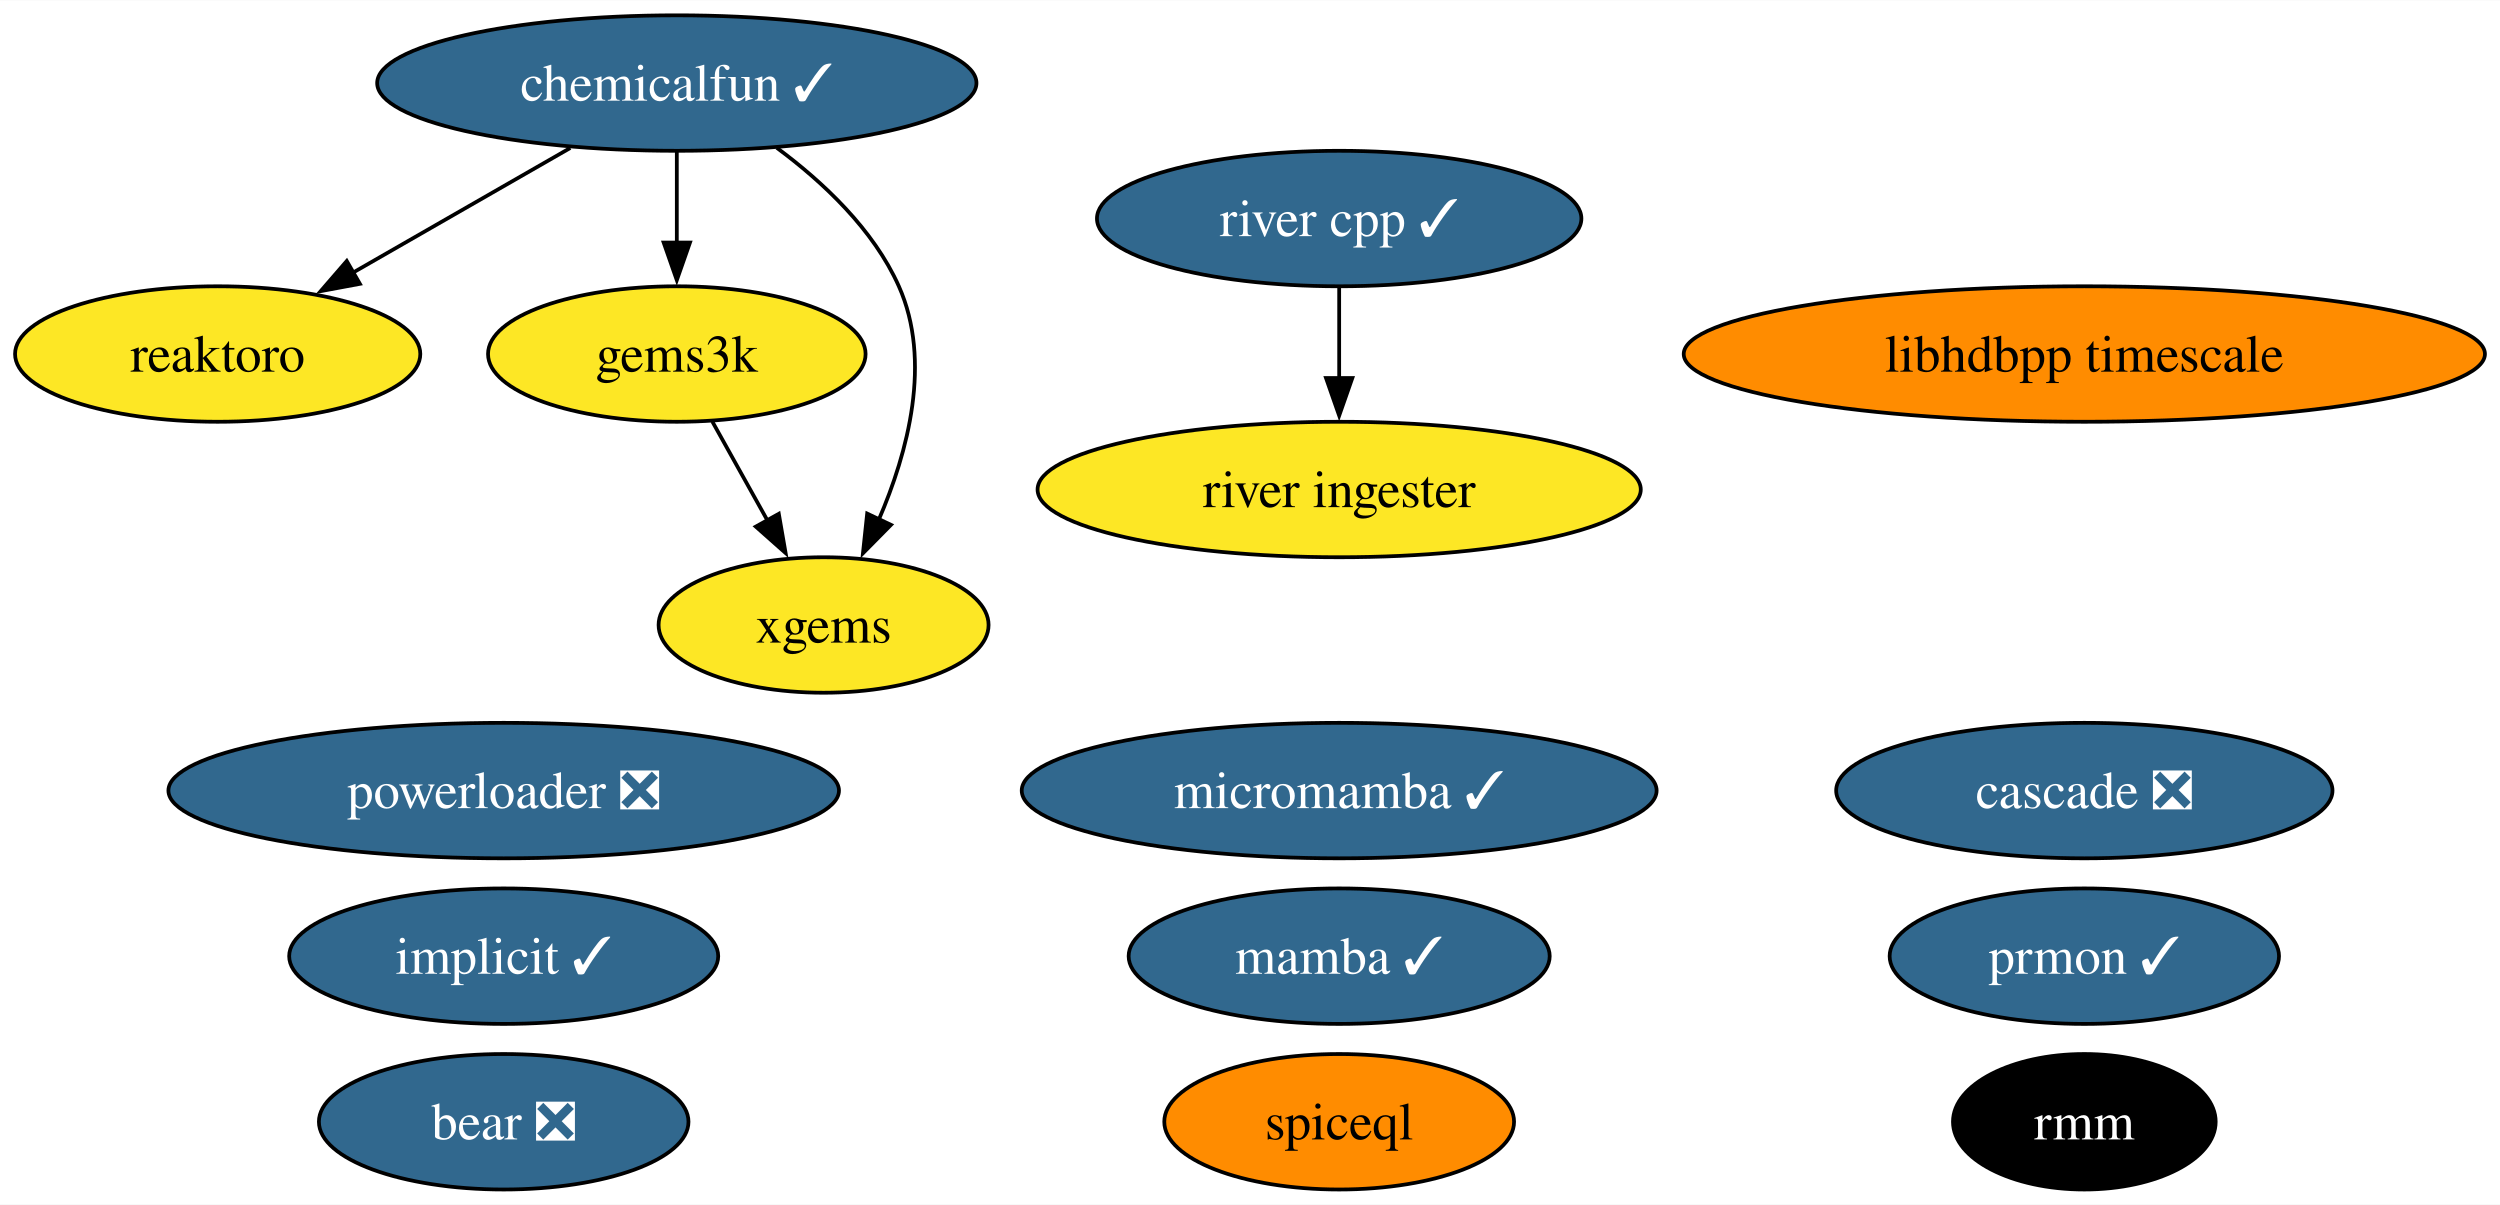
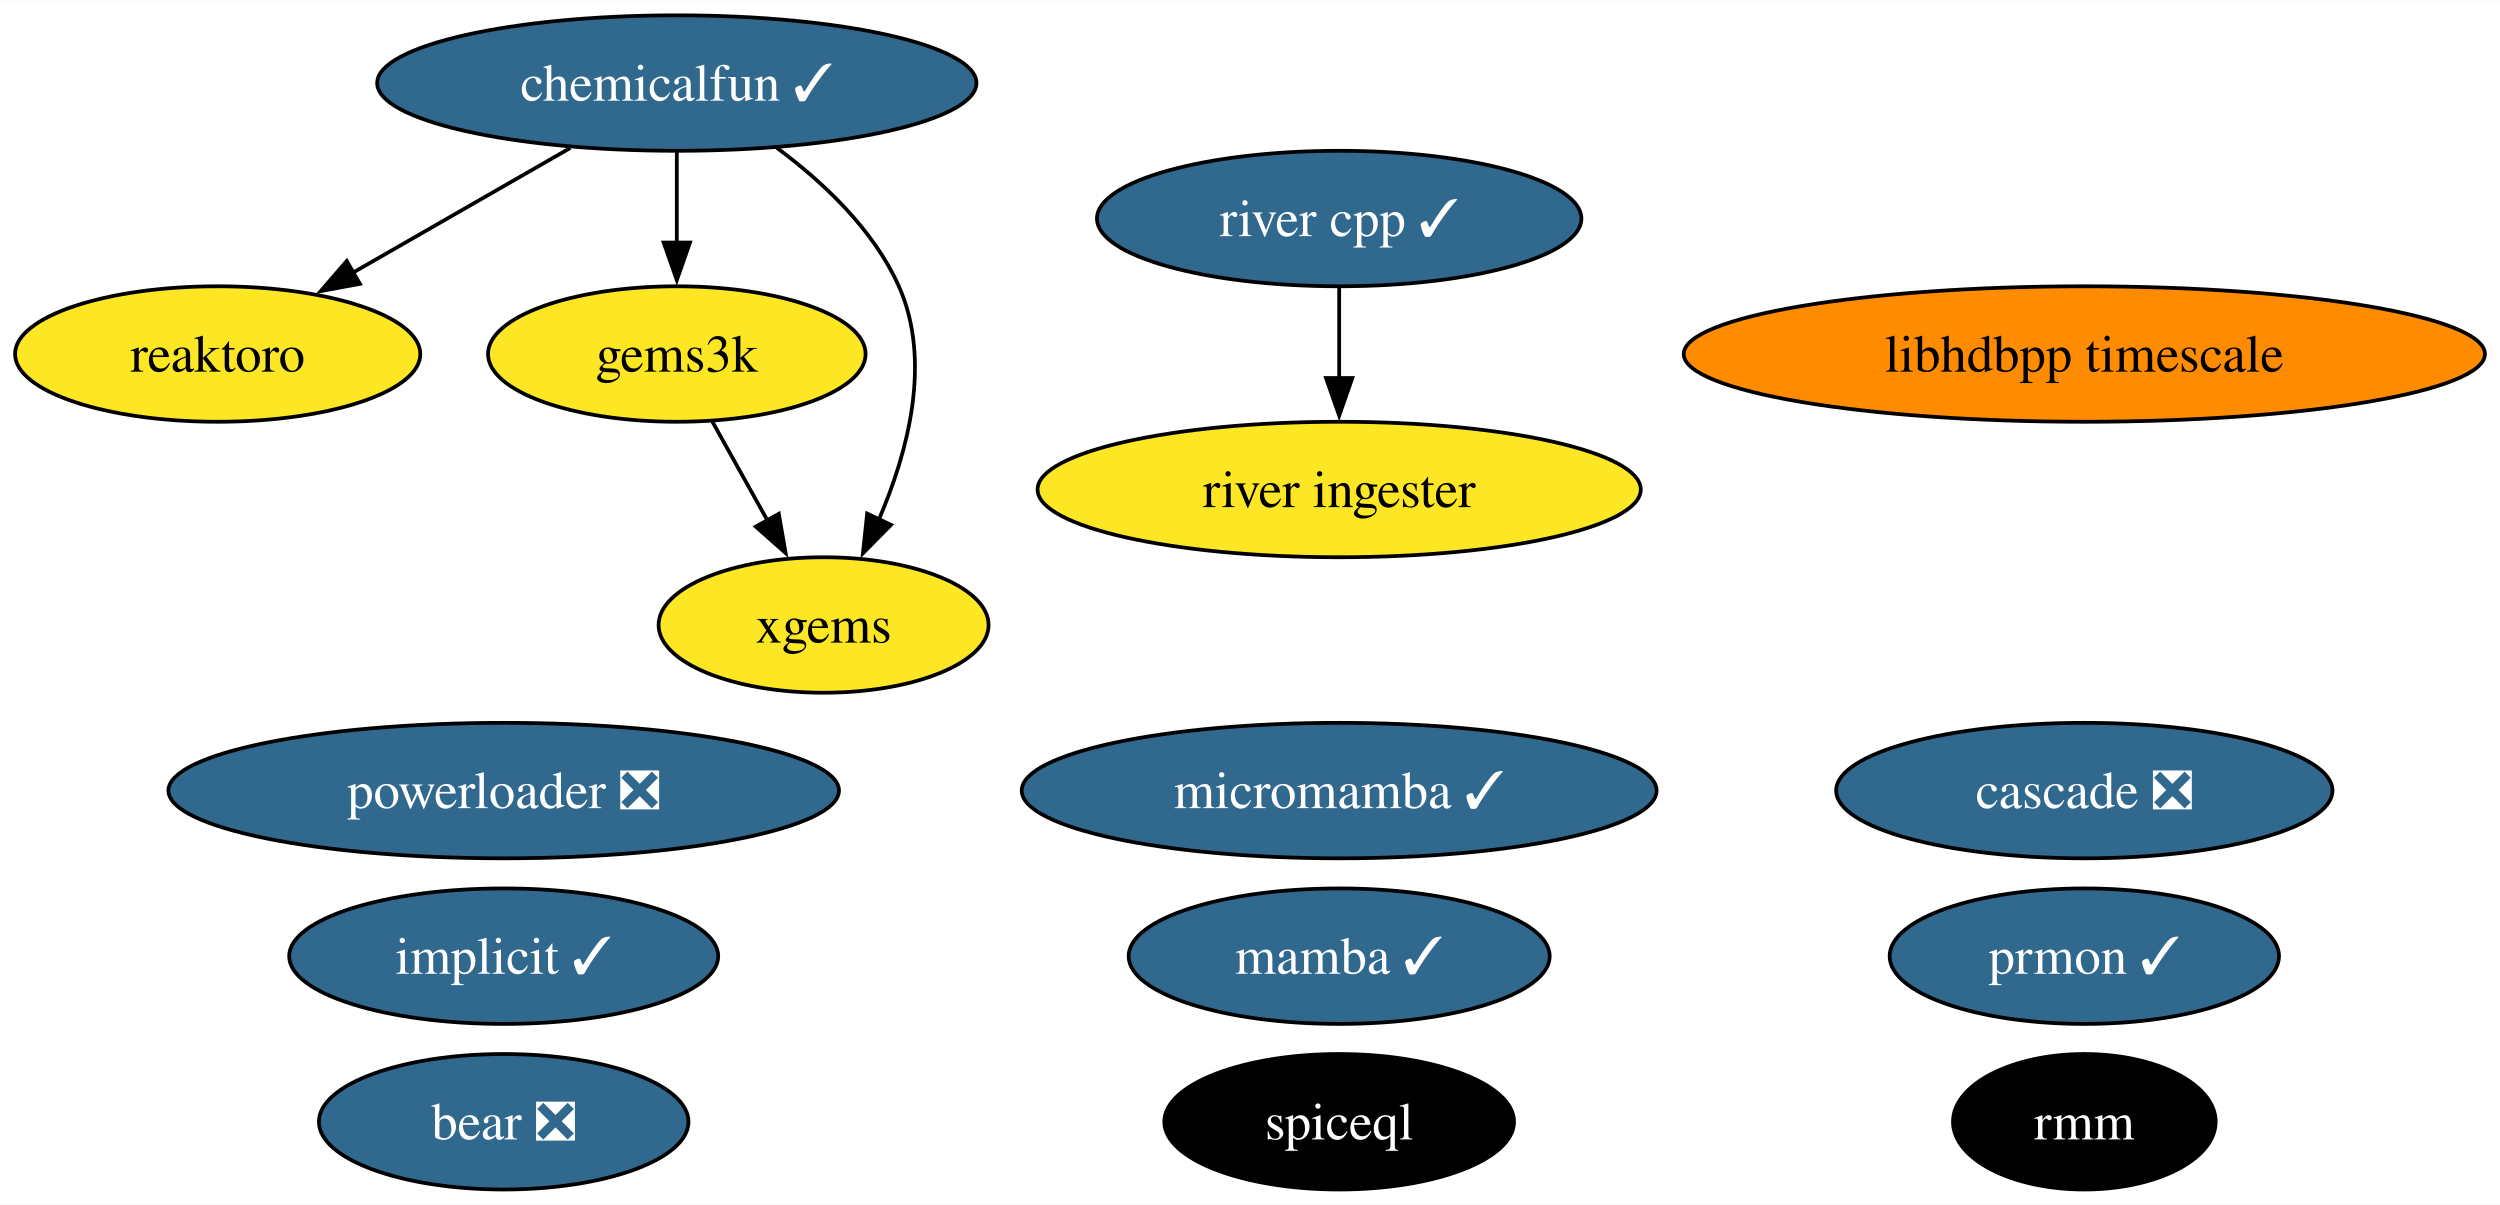
<svg xmlns="http://www.w3.org/2000/svg" xmlns:xlink="http://www.w3.org/1999/xlink" width="664pt" height="320pt" viewBox="0.00 0.00 664.29 320.00">
  <g id="graph0" class="graph" transform="scale(1 1) rotate(0) translate(4 316)">
    <polygon fill="white" stroke="none" points="-4,4 -4,-316 660.29,-316 660.29,4 -4,4" />
    <g id="node1" class="node">
      <g id="a_node1">
        <a xlink:href="https://github.com/conda-forge/implicit-feedstock/pull/100" xlink:title="implicit ✓">
          <ellipse fill="#31688e" stroke="black" cx="129.84" cy="-62" rx="57" ry="18" />
          <text text-anchor="middle" x="129.84" y="-57.33" font-family="Times,serif" font-size="14.00" fill="white">implicit ✓</text>
        </a>
      </g>
    </g>
    <g id="node2" class="node">
      <g id="a_node2">
        <a xlink:href="https://github.com/conda-forge/reaktoro-feedstock" xlink:title="reaktoro">
          <ellipse fill="#fde725" stroke="black" cx="53.84" cy="-222" rx="53.84" ry="18" />
          <text text-anchor="middle" x="53.84" y="-217.32" font-family="Times,serif" font-size="14.00">reaktoro</text>
        </a>
      </g>
    </g>
    <g id="node3" class="node">
      <g id="a_node3">
        <a xlink:href="https://github.com/conda-forge/mamba-feedstock/pull/222" xlink:title="mamba ✓">
          <ellipse fill="#31688e" stroke="black" cx="351.84" cy="-62" rx="55.94" ry="18" />
          <text text-anchor="middle" x="351.84" y="-57.33" font-family="Times,serif" font-size="14.00" fill="white">mamba ✓</text>
        </a>
      </g>
    </g>
    <g id="node4" class="node">
      <g id="a_node4">
        <a xlink:href="https://github.com/conda-forge/gems3k-feedstock" xlink:title="gems3k">
          <ellipse fill="#fde725" stroke="black" cx="175.84" cy="-222" rx="50.16" ry="18" />
          <text text-anchor="middle" x="175.84" y="-217.32" font-family="Times,serif" font-size="14.00">gems3k</text>
        </a>
      </g>
    </g>
    <g id="node7" class="node">
      <g id="a_node7">
        <a xlink:href="https://github.com/conda-forge/xgems-feedstock" xlink:title="xgems">
          <ellipse fill="#fde725" stroke="black" cx="214.84" cy="-150" rx="43.84" ry="18" />
          <text text-anchor="middle" x="214.84" y="-145.32" font-family="Times,serif" font-size="14.00">xgems</text>
        </a>
      </g>
    </g>
    <g id="edge1" class="edge">
      <path fill="none" stroke="black" d="M185.28,-204.05C189.69,-196.14 195.04,-186.54 199.97,-177.69" />
      <polygon fill="black" stroke="black" points="202.94,-179.55 204.75,-169.11 196.82,-176.14 202.94,-179.55" />
    </g>
    <g id="node5" class="node">
      <g id="a_node5">
        <a xlink:href="https://github.com/conda-forge/micromamba-feedstock/pull/175" xlink:title="micromamba ✓">
          <ellipse fill="#31688e" stroke="black" cx="351.84" cy="-106" rx="84.35" ry="18" />
          <text text-anchor="middle" x="351.84" y="-101.33" font-family="Times,serif" font-size="14.00" fill="white">micromamba ✓</text>
        </a>
      </g>
    </g>
    <g id="node6" class="node">
      <g id="a_node6">
        <a xlink:href="https://github.com/conda-forge/prmon-feedstock/pull/15" xlink:title="prmon ✓">
          <ellipse fill="#31688e" stroke="black" cx="549.84" cy="-62" rx="51.73" ry="18" />
          <text text-anchor="middle" x="549.84" y="-57.33" font-family="Times,serif" font-size="14.00" fill="white">prmon ✓</text>
        </a>
      </g>
    </g>
    <g id="node8" class="node">
      <g id="a_node8">
        <a xlink:href="https://github.com/conda-forge/bear-feedstock/pull/47" xlink:title="bear ❎">
          <ellipse fill="#31688e" stroke="black" cx="129.84" cy="-18" rx="49.1" ry="18" />
          <text text-anchor="middle" x="129.84" y="-13.32" font-family="Times,serif" font-size="14.00" fill="white">bear ❎</text>
        </a>
      </g>
    </g>
    <g id="node9" class="node">
      <g id="a_node9">
        <a xlink:href="https://github.com/conda-forge/chemicalfun-feedstock/pull/17" xlink:title="chemicalfun ✓">
          <ellipse fill="#31688e" stroke="black" cx="175.84" cy="-294" rx="79.62" ry="18" />
          <text text-anchor="middle" x="175.84" y="-289.32" font-family="Times,serif" font-size="14.00" fill="white">chemicalfun ✓</text>
        </a>
      </g>
    </g>
    <g id="edge3" class="edge">
      <path fill="none" stroke="black" d="M147.54,-276.76C130.32,-266.88 108.16,-254.17 89.71,-243.58" />
      <polygon fill="black" stroke="black" points="91.63,-240.65 81.21,-238.71 88.14,-246.72 91.63,-240.65" />
    </g>
    <g id="edge2" class="edge">
      <path fill="none" stroke="black" d="M175.84,-275.7C175.84,-268.41 175.84,-259.73 175.84,-251.54" />
      <polygon fill="black" stroke="black" points="179.34,-251.62 175.84,-241.62 172.34,-251.62 179.34,-251.62" />
    </g>
    <g id="edge4" class="edge">
      <path fill="none" stroke="black" d="M202.4,-276.8C214.72,-267.68 228.11,-255.09 234.84,-240 243.69,-220.14 237.3,-195.99 229.46,-177.86" />
      <polygon fill="black" stroke="black" points="232.75,-176.61 225.3,-169.06 226.42,-179.6 232.75,-176.61" />
    </g>
    <g id="node10" class="node">
      <g id="a_node10">
        <a xlink:href="https://github.com/conda-forge/rmm-feedstock" xlink:title="rmm">
          <ellipse fill="#000000" stroke="black" cx="549.84" cy="-18" rx="34.9" ry="18" />
          <text text-anchor="middle" x="549.84" y="-13.32" font-family="Times,serif" font-size="14.00" fill="white">rmm</text>
        </a>
      </g>
    </g>
    <g id="node11" class="node">
      <g id="a_node11">
        <a xlink:href="https://github.com/conda-forge/river-cpp-feedstock/pull/25" xlink:title="river cpp ✓">
          <ellipse fill="#31688e" stroke="black" cx="351.84" cy="-258" rx="64.36" ry="18" />
          <text text-anchor="middle" x="351.84" y="-253.32" font-family="Times,serif" font-size="14.00" fill="white">river cpp ✓</text>
        </a>
      </g>
    </g>
    <g id="node14" class="node">
      <g id="a_node14">
        <a xlink:href="https://github.com/conda-forge/river-ingester-feedstock" xlink:title="river ingester">
          <ellipse fill="#fde725" stroke="black" cx="351.84" cy="-186" rx="80.14" ry="18" />
          <text text-anchor="middle" x="351.84" y="-181.32" font-family="Times,serif" font-size="14.00">river ingester</text>
        </a>
      </g>
    </g>
    <g id="edge5" class="edge">
      <path fill="none" stroke="black" d="M351.84,-239.7C351.84,-232.41 351.84,-223.73 351.84,-215.54" />
      <polygon fill="black" stroke="black" points="355.34,-215.62 351.84,-205.62 348.34,-215.62 355.34,-215.62" />
    </g>
    <g id="node12" class="node">
      <g id="a_node12">
        <a xlink:href="https://github.com/conda-forge/powerloader-feedstock/pull/28" xlink:title="powerloader ❎">
          <ellipse fill="#31688e" stroke="black" cx="129.84" cy="-106" rx="89.09" ry="18" />
          <text text-anchor="middle" x="129.84" y="-101.33" font-family="Times,serif" font-size="14.00" fill="white">powerloader ❎</text>
        </a>
      </g>
    </g>
    <g id="node13" class="node">
      <g id="a_node13">
        <a xlink:href="https://github.com/conda-forge/libhdbpp-timescale-feedstock" xlink:title="libhdbpp timescale">
          <ellipse fill="#ff8c00" stroke="black" cx="549.84" cy="-222" rx="106.45" ry="18" />
          <text text-anchor="middle" x="549.84" y="-217.32" font-family="Times,serif" font-size="14.00">libhdbpp timescale</text>
        </a>
      </g>
    </g>
    <g id="node15" class="node">
      <g id="a_node15">
        <a xlink:href="https://github.com/conda-forge/cascade-feedstock/pull/20" xlink:title="cascade ❎">
          <ellipse fill="#31688e" stroke="black" cx="549.84" cy="-106" rx="65.94" ry="18" />
          <text text-anchor="middle" x="549.84" y="-101.33" font-family="Times,serif" font-size="14.00" fill="white">cascade ❎</text>
        </a>
      </g>
    </g>
    <g id="node16" class="node">
      <g id="a_node16">
        <a xlink:href="https://github.com/conda-forge/spiceql-feedstock" xlink:title="spiceql">
-           <ellipse fill="#ff8c00" stroke="black" cx="351.84" cy="-18" rx="46.47" ry="18" />
-           <text text-anchor="middle" x="351.84" y="-13.32" font-family="Times,serif" font-size="14.00">spiceql</text>
+           <ellipse fill="#000000" stroke="black" cx="351.84" cy="-18" rx="46.47" ry="18" />
+           <text text-anchor="middle" x="351.84" y="-13.32" font-family="Times,serif" font-size="14.00" fill="white">spiceql</text>
        </a>
      </g>
    </g>
  </g>
</svg>
